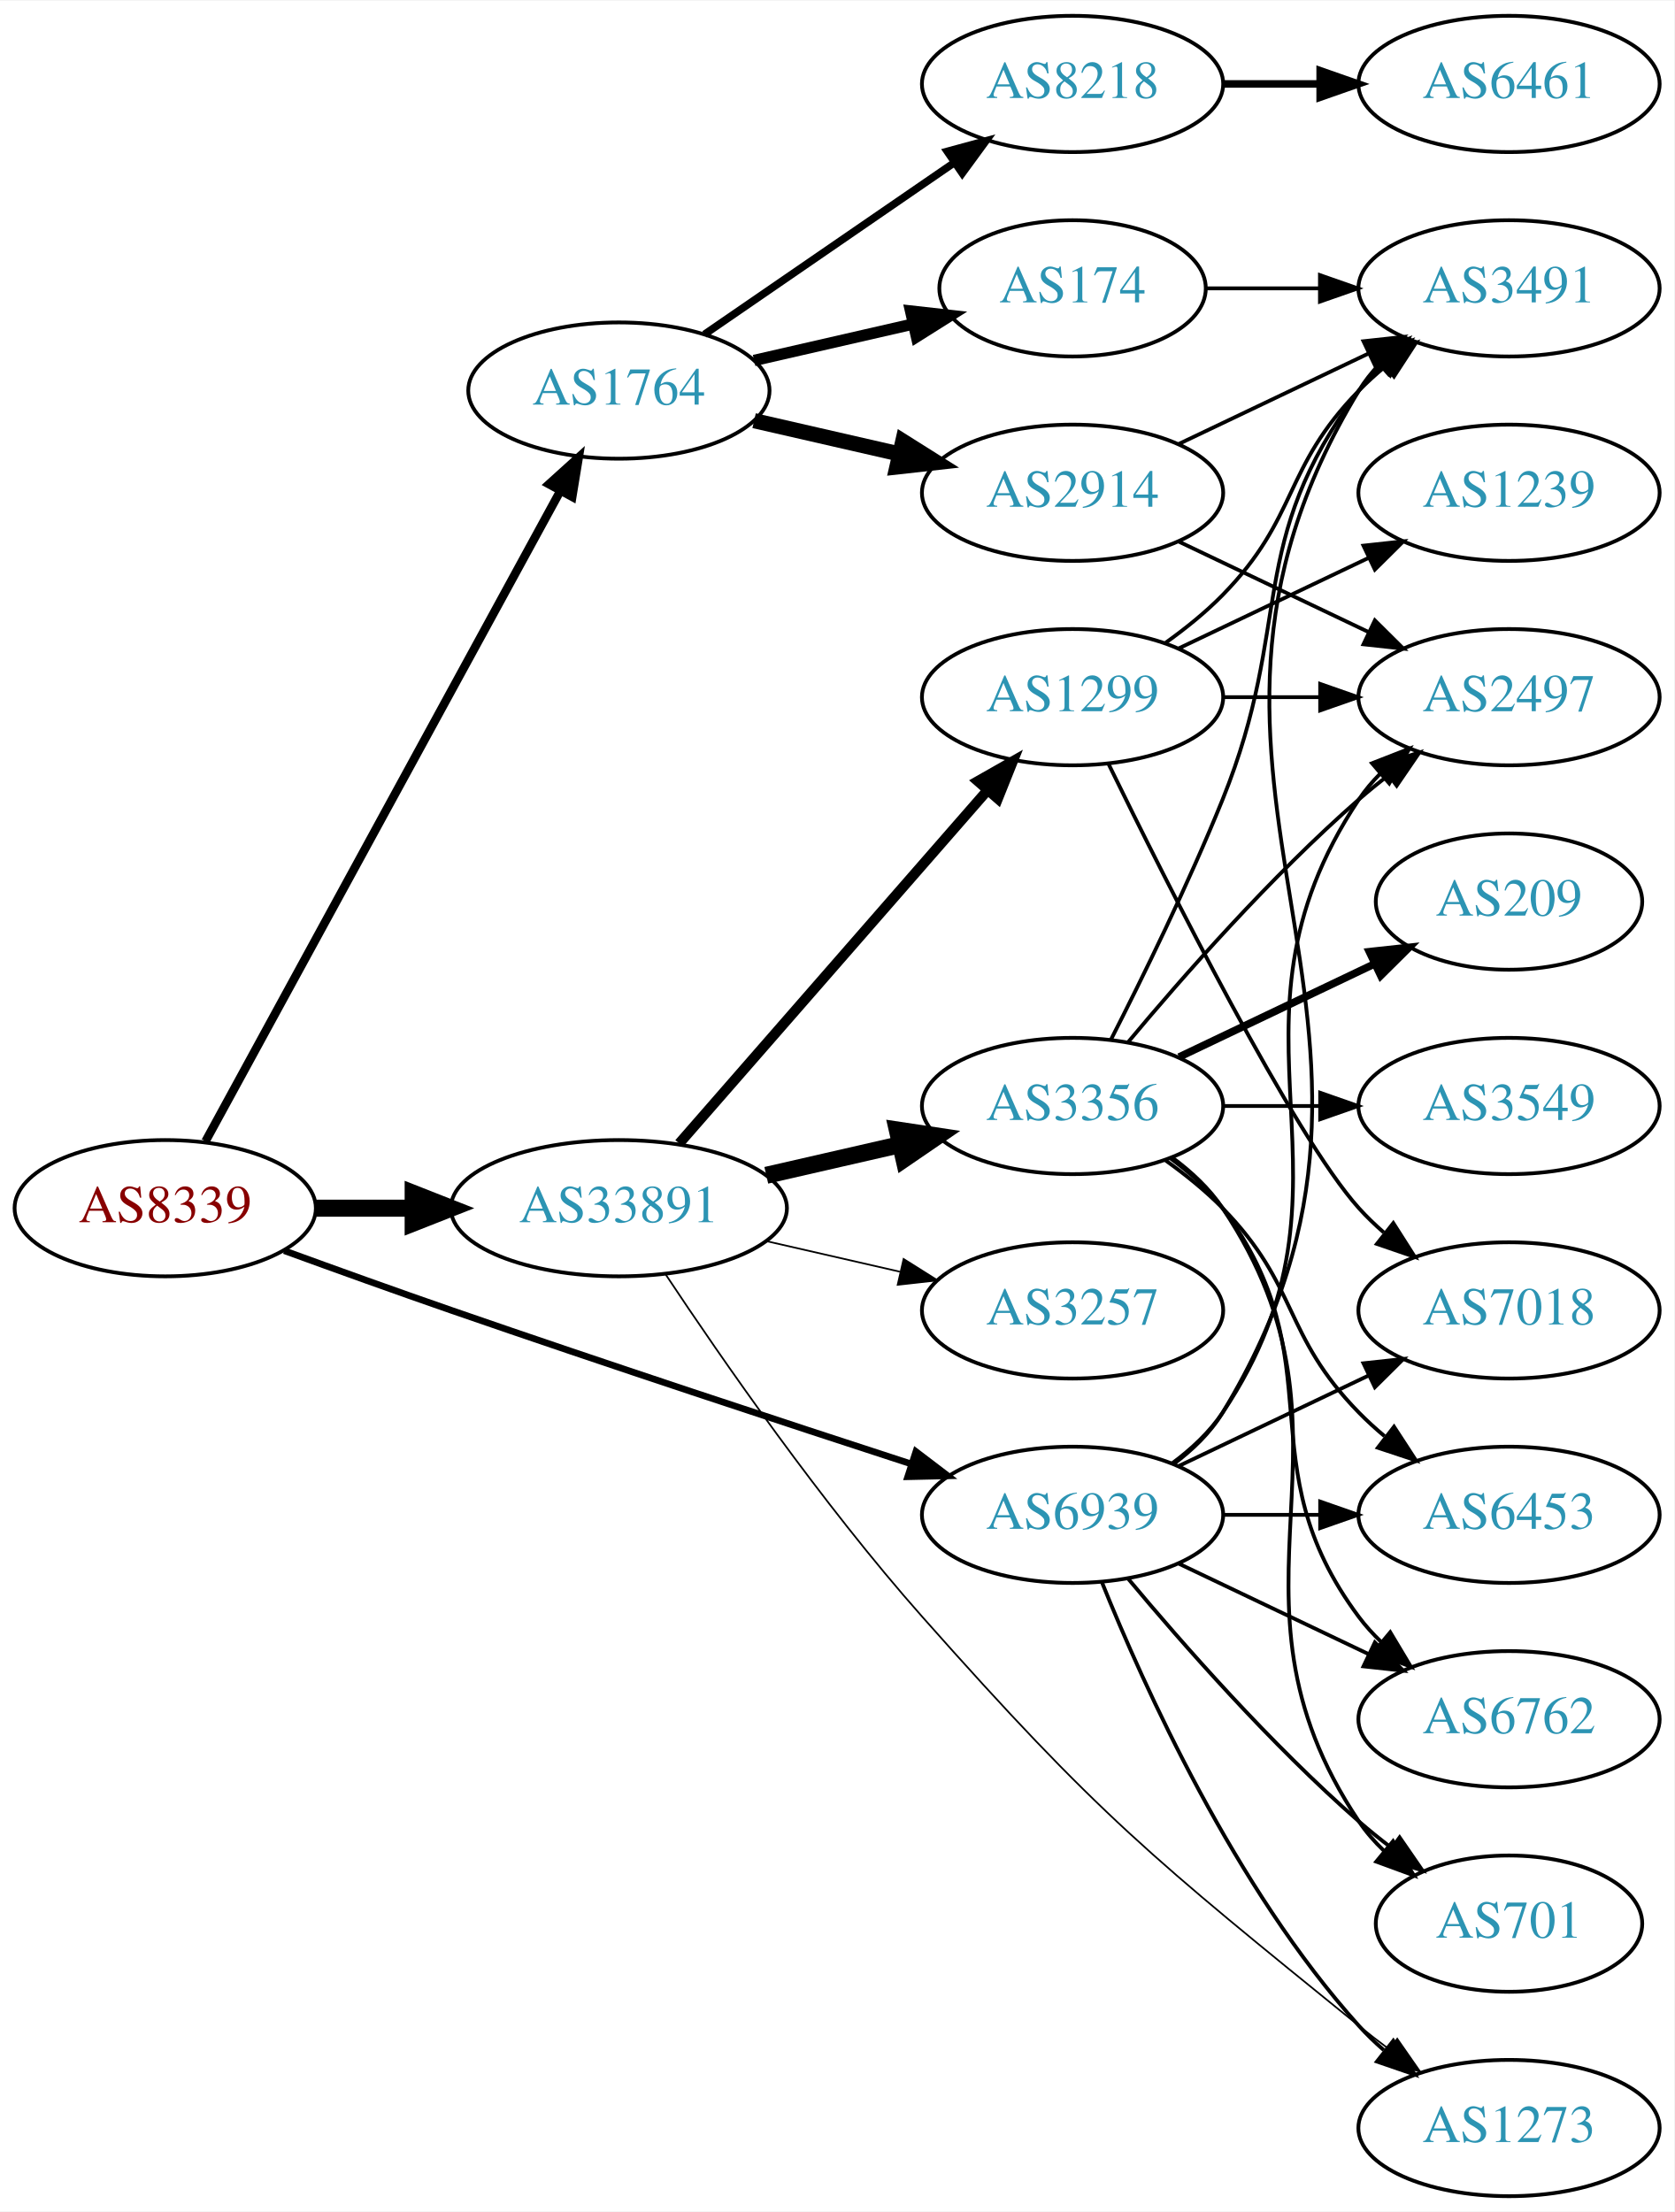
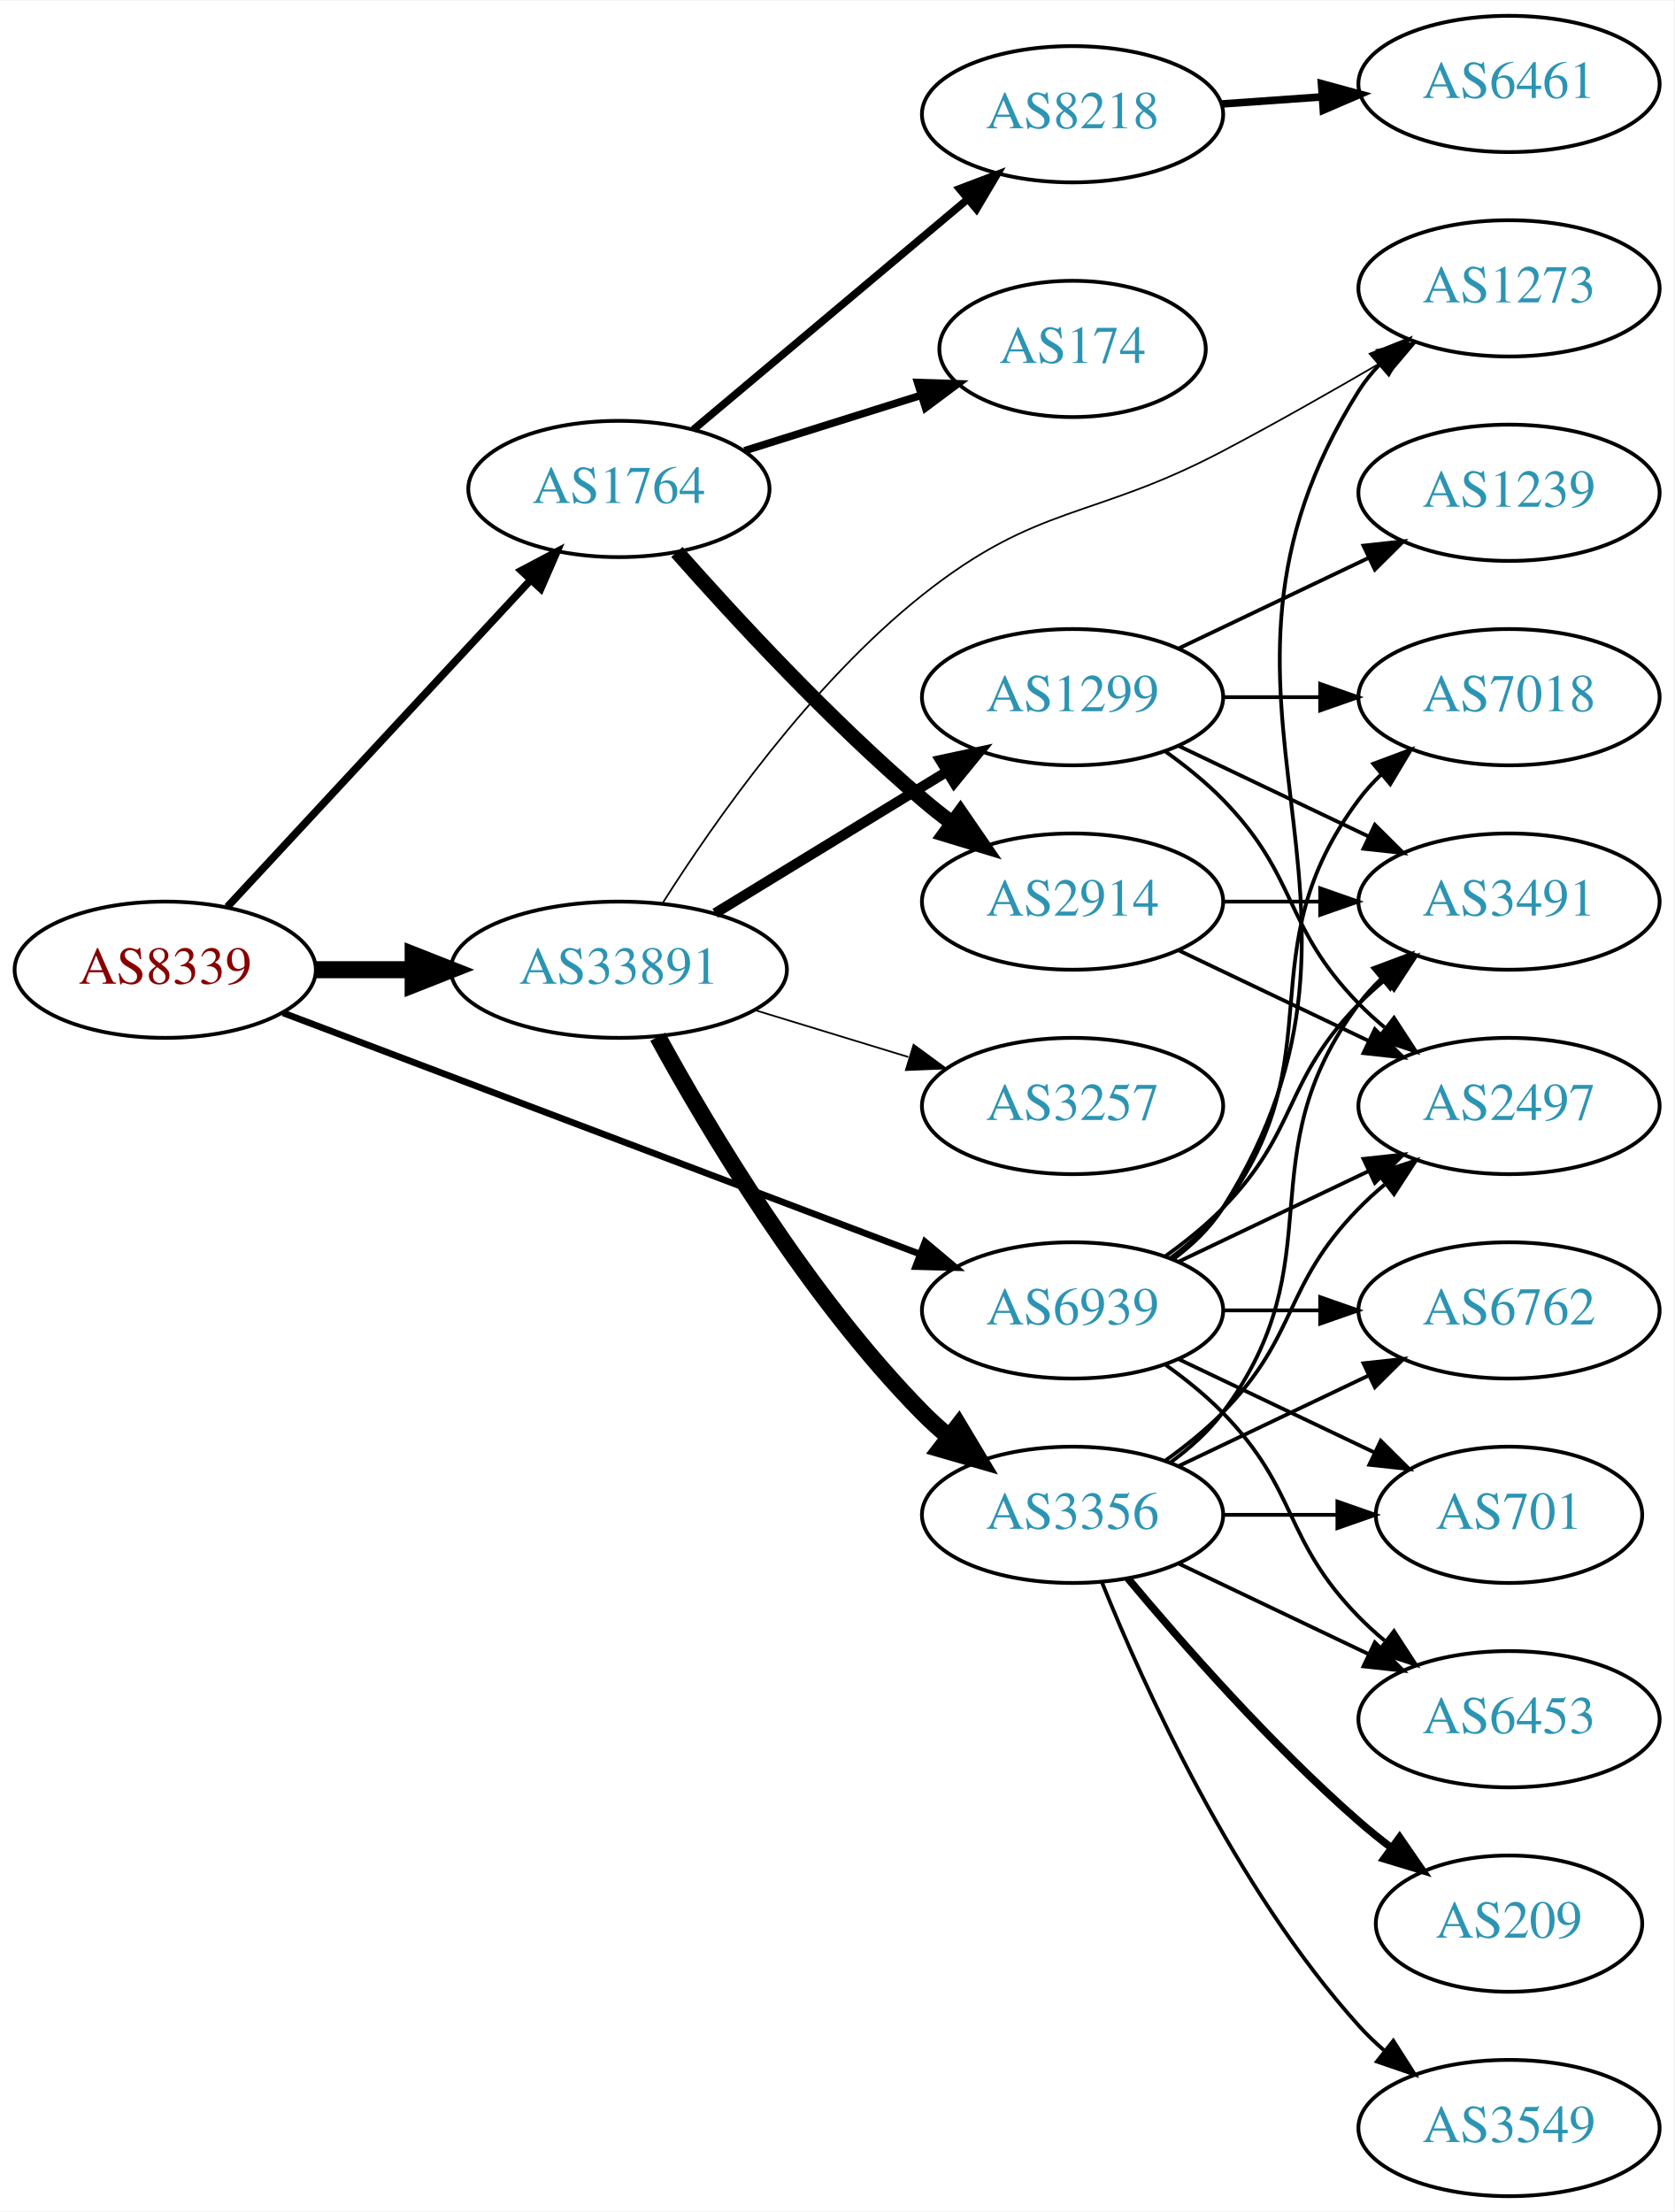
<svg xmlns="http://www.w3.org/2000/svg" xmlns:xlink="http://www.w3.org/1999/xlink" width="442pt" height="584pt" viewBox="0.00 0.00 442.27 584.00">
  <g id="graph0" class="graph" transform="scale(1 1) rotate(0) translate(4 580)">
    <polygon fill="white" stroke="none" points="-4,4 -4,-580 438.271,-580 438.271,4 -4,4" />
    <g id="node1" class="node">
      <g id="a_node1">
        <a xlink:href="/asn/8339" xlink:title="AS8339 ~ kabelplus GmbH [AT]">
-           <ellipse fill="#ffffff" stroke="black" cx="39.647" cy="-261" rx="39.794" ry="18" />
-           <text text-anchor="middle" x="39.647" y="-257.3" font-family="Times,serif" font-size="14.00" fill="#880000">AS8339</text>
+           <ellipse fill="#ffffff" stroke="black" cx="39.647" cy="-324" rx="39.794" ry="18" />
+           <text text-anchor="middle" x="39.647" y="-320.3" font-family="Times,serif" font-size="14.00" fill="#880000">AS8339</text>
        </a>
      </g>
    </g>
    <g id="node2" class="node">
      <g id="a_node2">
        <a xlink:href="/asn/1764" xlink:title="AS1764 ~ NEXTLAYER-AS [AT]">
-           <ellipse fill="#ffffff" stroke="black" cx="159.489" cy="-477" rx="39.794" ry="18" />
-           <text text-anchor="middle" x="159.489" y="-473.3" font-family="Times,serif" font-size="14.00" fill="#2c94b3">AS1764</text>
+           <ellipse fill="#ffffff" stroke="black" cx="159.489" cy="-451" rx="39.794" ry="18" />
+           <text text-anchor="middle" x="159.489" y="-447.3" font-family="Times,serif" font-size="14.00" fill="#2c94b3">AS1764</text>
        </a>
      </g>
    </g>
    <g id="edge1" class="edge">
-       <path fill="none" stroke="black" stroke-width="2.25" d="M50.29,-278.676C70.972,-316.584 119.684,-405.873 144.063,-450.559" />
-       <polygon fill="black" stroke="black" stroke-width="2.25" points="141.016,-452.28 148.878,-459.383 147.161,-448.928 141.016,-452.28" />
+       <path fill="none" stroke="black" stroke-width="2" d="M56.052,-340.603C76.519,-362.661 112.814,-401.776 136.251,-427.033" />
+       <polygon fill="black" stroke="black" stroke-width="2" points="133.712,-429.443 143.079,-434.393 138.843,-424.682 133.712,-429.443" />
    </g>
    <g id="node3" class="node">
      <g id="a_node3">
        <a xlink:href="/asn/33891" xlink:title="AS33891 ~ CORE-BACKBONE GMBH GLOBAL NETWORK [DE]">
-           <ellipse fill="#ffffff" stroke="black" cx="159.489" cy="-261" rx="44.393" ry="18" />
-           <text text-anchor="middle" x="159.489" y="-257.3" font-family="Times,serif" font-size="14.00" fill="#2c94b3">AS33891</text>
+           <ellipse fill="#ffffff" stroke="black" cx="159.489" cy="-324" rx="44.393" ry="18" />
+           <text text-anchor="middle" x="159.489" y="-320.3" font-family="Times,serif" font-size="14.00" fill="#2c94b3">AS33891</text>
        </a>
      </g>
    </g>
    <g id="edge2" class="edge">
-       <path fill="none" stroke="black" stroke-width="4.5" d="M79.559,-261C87.662,-261 96.337,-261 104.863,-261" />
-       <polygon fill="black" stroke="black" stroke-width="4.5" points="105.141,-264.938 115.141,-261 105.141,-257.063 105.141,-264.938" />
+       <path fill="none" stroke="black" stroke-width="4.5" d="M79.559,-324C87.662,-324 96.337,-324 104.863,-324" />
+       <polygon fill="black" stroke="black" stroke-width="4.5" points="105.141,-327.938 115.141,-324 105.141,-320.063 105.141,-327.938" />
    </g>
    <g id="node4" class="node">
      <g id="a_node4">
        <a xlink:href="/asn/6939" xlink:title="AS6939 ~ Hurricane Electric LLC [US]">
-           <ellipse fill="#ffffff" stroke="black" cx="279.332" cy="-180" rx="39.794" ry="18" />
-           <text text-anchor="middle" x="279.332" y="-176.3" font-family="Times,serif" font-size="14.00" fill="#2c94b3">AS6939</text>
+           <ellipse fill="#ffffff" stroke="black" cx="279.332" cy="-234" rx="39.794" ry="18" />
+           <text text-anchor="middle" x="279.332" y="-230.3" font-family="Times,serif" font-size="14.00" fill="#2c94b3">AS6939</text>
        </a>
      </g>
    </g>
    <g id="edge3" class="edge">
-       <path fill="none" stroke="black" stroke-width="1.75" d="M71.087,-249.777C84.597,-244.851 100.708,-239.052 115.293,-234 156.402,-219.76 203.613,-204.211 236.616,-193.471" />
-       <polygon fill="black" stroke="black" stroke-width="1.75" points="237.95,-196.717 246.379,-190.299 235.787,-190.06 237.95,-196.717" />
+       <path fill="none" stroke="black" stroke-width="1.75" d="M70.749,-312.601C113.433,-296.439 191.599,-266.841 238.877,-248.939" />
+       <polygon fill="black" stroke="black" stroke-width="1.75" points="240.36,-252.12 248.473,-245.306 237.882,-245.574 240.36,-252.12" />
    </g>
    <g id="node5" class="node">
      <g id="a_node5">
        <a xlink:href="/asn/8218" xlink:title="AS8218 ~ legacy Neotelecoms [FR]">
-           <ellipse fill="#ffffff" stroke="black" cx="279.332" cy="-558" rx="39.794" ry="18" />
-           <text text-anchor="middle" x="279.332" y="-554.3" font-family="Times,serif" font-size="14.00" fill="#2c94b3">AS8218</text>
+           <ellipse fill="#ffffff" stroke="black" cx="279.332" cy="-550" rx="39.794" ry="18" />
+           <text text-anchor="middle" x="279.332" y="-546.3" font-family="Times,serif" font-size="14.00" fill="#2c94b3">AS8218</text>
        </a>
      </g>
    </g>
    <g id="edge4" class="edge">
-       <path fill="none" stroke="black" stroke-width="2" d="M182.103,-491.857C200.592,-504.565 227.405,-522.995 248.035,-537.175" />
-       <polygon fill="black" stroke="black" stroke-width="2" points="246.232,-540.183 256.455,-542.963 250.197,-534.414 246.232,-540.183" />
+       <path fill="none" stroke="black" stroke-width="2" d="M179.162,-466.687C198.698,-483.1 229.543,-509.013 251.646,-527.581" />
+       <polygon fill="black" stroke="black" stroke-width="2" points="249.448,-530.306 259.356,-534.059 253.951,-524.946 249.448,-530.306" />
    </g>
    <g id="node6" class="node">
      <g id="a_node6">
        <a xlink:href="/asn/2914" xlink:title="AS2914 ~ NTT America, Inc. [US]">
-           <ellipse fill="#ffffff" stroke="black" cx="279.332" cy="-450" rx="39.794" ry="18" />
-           <text text-anchor="middle" x="279.332" y="-446.3" font-family="Times,serif" font-size="14.00" fill="#2c94b3">AS2914</text>
+           <ellipse fill="#ffffff" stroke="black" cx="279.332" cy="-342" rx="39.794" ry="18" />
+           <text text-anchor="middle" x="279.332" y="-338.3" font-family="Times,serif" font-size="14.00" fill="#2c94b3">AS2914</text>
        </a>
      </g>
    </g>
    <g id="edge5" class="edge">
-       <path fill="none" stroke="black" stroke-width="4" d="M195.208,-469.045C207.208,-466.296 220.829,-463.175 233.522,-460.267" />
-       <polygon fill="black" stroke="black" stroke-width="4" points="234.488,-463.636 243.453,-457.991 232.924,-456.813 234.488,-463.636" />
+       <path fill="none" stroke="black" stroke-width="4" d="M174.815,-434.369C190.058,-417.119 215.293,-389.809 239.685,-369 242.176,-366.875 244.832,-364.755 247.54,-362.69" />
+       <polygon fill="black" stroke="black" stroke-width="4" points="249.708,-365.441 255.712,-356.712 245.575,-359.792 249.708,-365.441" />
    </g>
    <g id="node7" class="node">
      <g id="a_node7">
        <a xlink:href="/asn/174" xlink:title="AS174 ~ Cogent Communications [US]">
-           <ellipse fill="#ffffff" stroke="black" cx="279.332" cy="-504" rx="35.194" ry="18" />
-           <text text-anchor="middle" x="279.332" y="-500.3" font-family="Times,serif" font-size="14.00" fill="#2c94b3">AS174</text>
+           <ellipse fill="#ffffff" stroke="black" cx="279.332" cy="-488" rx="35.194" ry="18" />
+           <text text-anchor="middle" x="279.332" y="-484.3" font-family="Times,serif" font-size="14.00" fill="#2c94b3">AS174</text>
        </a>
      </g>
    </g>
    <g id="edge6" class="edge">
-       <path fill="none" stroke="black" stroke-width="3" d="M195.208,-484.955C208.301,-487.955 223.323,-491.396 236.964,-494.522" />
-       <polygon fill="black" stroke="black" stroke-width="3" points="236.542,-498.016 247.071,-496.838 238.105,-491.193 236.542,-498.016" />
+       <path fill="none" stroke="black" stroke-width="2" d="M192.69,-461.11C207.113,-465.639 224.245,-471.018 239.383,-475.771" />
+       <polygon fill="black" stroke="black" stroke-width="2" points="238.404,-479.132 248.994,-478.789 240.501,-472.454 238.404,-479.132" />
    </g>
    <g id="node11" class="node">
      <g id="a_node11">
        <a xlink:href="/asn/3356" xlink:title="AS3356 ~ Level 3 Parent, LLC [US]">
-           <ellipse fill="#ffffff" stroke="black" cx="279.332" cy="-288" rx="39.794" ry="18" />
-           <text text-anchor="middle" x="279.332" y="-284.3" font-family="Times,serif" font-size="14.00" fill="#2c94b3">AS3356</text>
-         </a>
-       </g>
-     </g>
-     <g id="edge11" class="edge">
-       <path fill="none" stroke="black" stroke-width="4.5" d="M198.424,-269.692C209.664,-272.267 222.077,-275.111 233.7,-277.774" />
-       <polygon fill="black" stroke="black" stroke-width="4.5" points="233.035,-281.661 243.662,-280.057 234.794,-273.985 233.035,-281.661" />
+           <ellipse fill="#ffffff" stroke="black" cx="279.332" cy="-180" rx="39.794" ry="18" />
+           <text text-anchor="middle" x="279.332" y="-176.3" font-family="Times,serif" font-size="14.00" fill="#2c94b3">AS3356</text>
+         </a>
+       </g>
+     </g>
+     <g id="edge10" class="edge">
+       <path fill="none" stroke="black" stroke-width="4.5" d="M169.754,-306.286C183.019,-282.018 209.213,-237.925 239.685,-207 241.785,-204.868 244.074,-202.795 246.455,-200.806" />
+       <polygon fill="black" stroke="black" stroke-width="4.5" points="249.239,-203.632 254.761,-194.412 244.435,-197.392 249.239,-203.632" />
    </g>
    <g id="node12" class="node">
      <g id="a_node12">
+         <a xlink:href="/asn/3257" xlink:title="AS3257 ~ GTT [DE]">
+           <ellipse fill="#ffffff" stroke="black" cx="279.332" cy="-288" rx="39.794" ry="18" />
+           <text text-anchor="middle" x="279.332" y="-284.3" font-family="Times,serif" font-size="14.00" fill="#2c94b3">AS3257</text>
+         </a>
+       </g>
+     </g>
+     <g id="edge11" class="edge">
+       <path fill="none" stroke="black" stroke-width="0.45" d="M195.208,-313.394C207.976,-309.493 222.579,-305.032 235.947,-300.948" />
+       <polygon fill="black" stroke="black" stroke-width="0.45" points="237.336,-304.184 245.877,-297.915 235.291,-297.489 237.336,-304.184" />
+     </g>
+     <g id="node13" class="node">
+       <g id="a_node13">
        <a xlink:href="/asn/1299" xlink:title="AS1299 ~ Telia Carrier [EU]">
          <ellipse fill="#ffffff" stroke="black" cx="279.332" cy="-396" rx="39.794" ry="18" />
          <text text-anchor="middle" x="279.332" y="-392.3" font-family="Times,serif" font-size="14.00" fill="#2c94b3">AS1299</text>
        </a>
      </g>
    </g>
    <g id="edge12" class="edge">
-       <path fill="none" stroke="black" stroke-width="2.7" d="M175.414,-278.098C195.956,-301.631 233.075,-344.155 256.672,-371.187" />
-       <polygon fill="black" stroke="black" stroke-width="2.7" points="254.315,-373.809 263.528,-379.041 259.589,-369.206 254.315,-373.809" />
-     </g>
-     <g id="node13" class="node">
-       <g id="a_node13">
-         <a xlink:href="/asn/3257" xlink:title="AS3257 ~ GTT [DE]">
-           <ellipse fill="#ffffff" stroke="black" cx="279.332" cy="-234" rx="39.794" ry="18" />
-           <text text-anchor="middle" x="279.332" y="-230.3" font-family="Times,serif" font-size="14.00" fill="#2c94b3">AS3257</text>
-         </a>
-       </g>
-     </g>
-     <g id="edge13" class="edge">
-       <path fill="none" stroke="black" stroke-width="0.45" d="M198.424,-252.308C209.664,-249.733 222.077,-246.889 233.7,-244.226" />
-       <polygon fill="black" stroke="black" stroke-width="0.45" points="234.696,-247.588 243.662,-241.943 233.133,-240.765 234.696,-247.588" />
+       <path fill="none" stroke="black" stroke-width="2.7" d="M184.906,-338.918C202.598,-349.728 226.699,-364.454 245.991,-376.24" />
+       <polygon fill="black" stroke="black" stroke-width="2.7" points="244.392,-379.365 254.75,-381.592 248.041,-373.392 244.392,-379.365" />
    </g>
    <g id="node14" class="node">
      <g id="a_node14">
        <a xlink:href="/asn/1273" xlink:title="AS1273 ~ Vodafone Group PLC [EU]">
-           <ellipse fill="#ffffff" stroke="black" cx="394.625" cy="-18" rx="39.794" ry="18" />
-           <text text-anchor="middle" x="394.625" y="-14.3" font-family="Times,serif" font-size="14.00" fill="#2c94b3">AS1273</text>
-         </a>
-       </g>
-     </g>
-     <g id="edge14" class="edge">
-       <path fill="none" stroke="black" stroke-width="0.45" d="M171.904,-243.412C186.523,-221.39 213.154,-182.923 239.685,-153 286.265,-100.465 300.44,-89.219 354.978,-45 357.521,-42.938 360.213,-40.861 362.945,-38.825" />
-       <polygon fill="black" stroke="black" stroke-width="0.45" points="365.1,-41.586 371.153,-32.891 360.999,-35.913 365.1,-41.586" />
+           <ellipse fill="#ffffff" stroke="black" cx="394.625" cy="-504" rx="39.794" ry="18" />
+           <text text-anchor="middle" x="394.625" y="-500.3" font-family="Times,serif" font-size="14.00" fill="#2c94b3">AS1273</text>
+         </a>
+       </g>
+     </g>
+     <g id="edge13" class="edge">
+       <path fill="none" stroke="black" stroke-width="0.45" d="M171.138,-341.75C184.782,-363.278 210.219,-399.584 239.685,-423 270.28,-447.313 284.401,-442.789 318.978,-461 333.063,-468.418 348.339,-477.101 361.382,-484.714" />
+       <polygon fill="black" stroke="black" stroke-width="0.45" points="359.617,-487.737 370.012,-489.786 363.164,-481.702 359.617,-487.737" />
    </g>
    <g id="node9" class="node">
      <g id="a_node9">
-         <a xlink:href="/asn/3491" xlink:title="AS3491 ~ PCCW Global, Inc. [US]">
-           <ellipse fill="#ffffff" stroke="black" cx="394.625" cy="-504" rx="39.794" ry="18" />
-           <text text-anchor="middle" x="394.625" y="-500.3" font-family="Times,serif" font-size="14.00" fill="#2c94b3">AS3491</text>
-         </a>
-       </g>
-     </g>
-     <g id="edge29" class="edge">
-       <path fill="none" stroke="black" d="M305.985,-193.393C311.024,-197.148 315.744,-201.686 318.978,-207 381.922,-310.412 292.034,-373.588 354.978,-477 356.494,-479.491 358.337,-481.811 360.385,-483.96" />
-       <polygon fill="black" stroke="black" points="358.143,-486.649 367.971,-490.607 362.756,-481.384 358.143,-486.649" />
+         <a xlink:href="/asn/2497" xlink:title="AS2497 ~ Internet Initiative Japan Inc. [JP]">
+           <ellipse fill="#ffffff" stroke="black" cx="394.625" cy="-288" rx="39.794" ry="18" />
+           <text text-anchor="middle" x="394.625" y="-284.3" font-family="Times,serif" font-size="14.00" fill="#2c94b3">AS2497</text>
+         </a>
+       </g>
+     </g>
+     <g id="edge28" class="edge">
+       <path fill="none" stroke="black" d="M307.468,-246.934C322.462,-254.081 341.283,-263.052 357.506,-270.785" />
+       <polygon fill="black" stroke="black" points="356.177,-274.028 366.71,-275.171 359.188,-267.709 356.177,-274.028" />
    </g>
    <g id="node10" class="node">
      <g id="a_node10">
-         <a xlink:href="/asn/2497" xlink:title="AS2497 ~ Internet Initiative Japan Inc. [JP]">
-           <ellipse fill="#ffffff" stroke="black" cx="394.625" cy="-396" rx="39.794" ry="18" />
-           <text text-anchor="middle" x="394.625" y="-392.3" font-family="Times,serif" font-size="14.00" fill="#2c94b3">AS2497</text>
-         </a>
-       </g>
-     </g>
-     <g id="edge31" class="edge">
-       <path fill="none" stroke="black" d="M305.651,-193.607C310.707,-197.351 315.518,-201.831 318.978,-207 360.003,-268.294 313.954,-307.706 354.978,-369 356.6,-371.423 358.519,-373.695 360.621,-375.81" />
-       <polygon fill="black" stroke="black" points="358.434,-378.546 368.306,-382.393 362.988,-373.229 358.434,-378.546" />
-     </g>
-     <g id="edge26" class="edge">
-       <path fill="none" stroke="black" d="M287.079,-162.213C298.13,-134.757 322.184,-81.422 354.978,-45 356.98,-42.776 359.199,-40.637 361.532,-38.603" />
-       <polygon fill="black" stroke="black" points="364.062,-41.065 369.751,-32.127 359.73,-35.567 364.062,-41.065" />
+         <a xlink:href="/asn/3491" xlink:title="AS3491 ~ PCCW Global, Inc. [US]">
+           <ellipse fill="#ffffff" stroke="black" cx="394.625" cy="-342" rx="39.794" ry="18" />
+           <text text-anchor="middle" x="394.625" y="-338.3" font-family="Times,serif" font-size="14.00" fill="#2c94b3">AS3491</text>
+         </a>
+       </g>
+     </g>
+     <g id="edge29" class="edge">
+       <path fill="none" stroke="black" d="M303.926,-248.389C309.182,-252.148 314.513,-256.437 318.978,-261 339.151,-281.617 334.806,-294.383 354.978,-315 357.071,-317.139 359.354,-319.218 361.731,-321.21" />
+       <polygon fill="black" stroke="black" points="359.974,-324.275 370.031,-327.611 364.249,-318.732 359.974,-324.275" />
+     </g>
+     <g id="edge27" class="edge">
+       <path fill="none" stroke="black" d="M305.858,-247.472C310.903,-251.223 315.658,-255.74 318.978,-261 370.928,-343.3 303.028,-394.7 354.978,-477 356.534,-479.466 358.406,-481.768 360.475,-483.905" />
+       <polygon fill="black" stroke="black" points="358.254,-486.611 368.099,-490.528 362.845,-481.327 358.254,-486.611" />
    </g>
    <g id="node15" class="node">
      <g id="a_node15">
        <a xlink:href="/asn/6453" xlink:title="AS6453 ~ TATA COMMUNICATIONS (AMERICA) INC [US]">
-           <ellipse fill="#ffffff" stroke="black" cx="394.625" cy="-180" rx="39.794" ry="18" />
-           <text text-anchor="middle" x="394.625" y="-176.3" font-family="Times,serif" font-size="14.00" fill="#2c94b3">AS6453</text>
-         </a>
-       </g>
-     </g>
-     <g id="edge30" class="edge">
-       <path fill="none" stroke="black" d="M319.004,-180C327.207,-180 335.971,-180 344.503,-180" />
-       <polygon fill="black" stroke="black" points="344.742,-183.5 354.742,-180 344.742,-176.5 344.742,-183.5" />
+           <ellipse fill="#ffffff" stroke="black" cx="394.625" cy="-126" rx="39.794" ry="18" />
+           <text text-anchor="middle" x="394.625" y="-122.3" font-family="Times,serif" font-size="14.00" fill="#2c94b3">AS6453</text>
+         </a>
+       </g>
+     </g>
+     <g id="edge25" class="edge">
+       <path fill="none" stroke="black" d="M303.926,-219.611C309.182,-215.852 314.513,-211.563 318.978,-207 339.151,-186.383 334.806,-173.617 354.978,-153 357.071,-150.861 359.354,-148.782 361.731,-146.79" />
+       <polygon fill="black" stroke="black" points="364.249,-149.268 370.031,-140.389 359.974,-143.725 364.249,-149.268" />
    </g>
    <g id="node16" class="node">
      <g id="a_node16">
-         <a xlink:href="/asn/701" xlink:title="AS701 ~ UUNET [US]">
-           <ellipse fill="#ffffff" stroke="black" cx="394.625" cy="-72" rx="35.194" ry="18" />
-           <text text-anchor="middle" x="394.625" y="-68.3" font-family="Times,serif" font-size="14.00" fill="#2c94b3">AS701</text>
-         </a>
-       </g>
-     </g>
-     <g id="edge32" class="edge">
-       <path fill="none" stroke="black" d="M293.962,-163.183C308.244,-146.071 331.791,-119.255 354.978,-99 357.648,-96.668 360.521,-94.352 363.451,-92.114" />
-       <polygon fill="black" stroke="black" points="365.729,-94.784 371.742,-86.061 361.602,-89.13 365.729,-94.784" />
+         <a xlink:href="/asn/6762" xlink:title="AS6762 ~ TELECOM ITALIA SPARKLE S.p.A. [IT]">
+           <ellipse fill="#ffffff" stroke="black" cx="394.625" cy="-234" rx="39.794" ry="18" />
+           <text text-anchor="middle" x="394.625" y="-230.3" font-family="Times,serif" font-size="14.00" fill="#2c94b3">AS6762</text>
+         </a>
+       </g>
+     </g>
+     <g id="edge26" class="edge">
+       <path fill="none" stroke="black" d="M319.004,-234C327.207,-234 335.971,-234 344.503,-234" />
+       <polygon fill="black" stroke="black" points="344.742,-237.5 354.742,-234 344.742,-230.5 344.742,-237.5" />
    </g>
    <g id="node19" class="node">
      <g id="a_node19">
-         <a xlink:href="/asn/6762" xlink:title="AS6762 ~ TELECOM ITALIA SPARKLE S.p.A. [IT]">
-           <ellipse fill="#ffffff" stroke="black" cx="394.625" cy="-126" rx="39.794" ry="18" />
-           <text text-anchor="middle" x="394.625" y="-122.3" font-family="Times,serif" font-size="14.00" fill="#2c94b3">AS6762</text>
-         </a>
-       </g>
-     </g>
-     <g id="edge28" class="edge">
-       <path fill="none" stroke="black" d="M307.468,-167.066C322.462,-159.919 341.283,-150.948 357.506,-143.215" />
-       <polygon fill="black" stroke="black" points="359.188,-146.291 366.71,-138.829 356.177,-139.972 359.188,-146.291" />
+         <a xlink:href="/asn/701" xlink:title="AS701 ~ UUNET [US]">
+           <ellipse fill="#ffffff" stroke="black" cx="394.625" cy="-180" rx="35.194" ry="18" />
+           <text text-anchor="middle" x="394.625" y="-176.3" font-family="Times,serif" font-size="14.00" fill="#2c94b3">AS701</text>
+         </a>
+       </g>
+     </g>
+     <g id="edge31" class="edge">
+       <path fill="none" stroke="black" d="M307.468,-221.066C322.9,-213.71 342.385,-204.423 358.92,-196.541" />
+       <polygon fill="black" stroke="black" points="360.741,-199.551 368.262,-192.089 357.729,-193.232 360.741,-199.551" />
    </g>
    <g id="node20" class="node">
      <g id="a_node20">
        <a xlink:href="/asn/7018" xlink:title="AS7018 ~ AT&amp;T Services, Inc. [US]">
-           <ellipse fill="#ffffff" stroke="black" cx="394.625" cy="-234" rx="39.794" ry="18" />
-           <text text-anchor="middle" x="394.625" y="-230.3" font-family="Times,serif" font-size="14.00" fill="#2c94b3">AS7018</text>
-         </a>
-       </g>
-     </g>
-     <g id="edge27" class="edge">
-       <path fill="none" stroke="black" d="M307.468,-192.934C322.462,-200.081 341.283,-209.052 357.506,-216.785" />
-       <polygon fill="black" stroke="black" points="356.177,-220.028 366.71,-221.171 359.188,-213.709 356.177,-220.028" />
+           <ellipse fill="#ffffff" stroke="black" cx="394.625" cy="-396" rx="39.794" ry="18" />
+           <text text-anchor="middle" x="394.625" y="-392.3" font-family="Times,serif" font-size="14.00" fill="#2c94b3">AS7018</text>
+         </a>
+       </g>
+     </g>
+     <g id="edge30" class="edge">
+       <path fill="none" stroke="black" d="M305.262,-247.882C310.338,-251.611 315.256,-256.016 318.978,-261 349.249,-301.542 324.707,-328.458 354.978,-369 356.723,-371.336 358.73,-373.545 360.893,-375.617" />
+       <polygon fill="black" stroke="black" points="358.771,-378.405 368.694,-382.118 363.253,-373.027 358.771,-378.405" />
    </g>
    <g id="node8" class="node">
      <g id="a_node8">
        <a xlink:href="/asn/6461" xlink:title="AS6461 ~ Zayo Bandwidth [US]">
          <ellipse fill="#ffffff" stroke="black" cx="394.625" cy="-558" rx="39.794" ry="18" />
          <text text-anchor="middle" x="394.625" y="-554.3" font-family="Times,serif" font-size="14.00" fill="#2c94b3">AS6461</text>
        </a>
      </g>
    </g>
    <g id="edge7" class="edge">
-       <path fill="none" stroke="black" stroke-width="2" d="M319.004,-558C327.207,-558 335.971,-558 344.503,-558" />
-       <polygon fill="black" stroke="black" stroke-width="2" points="344.742,-561.5 354.742,-558 344.742,-554.5 344.742,-561.5" />
-     </g>
-     <g id="edge10" class="edge">
-       <path fill="none" stroke="black" d="M307.468,-462.934C322.462,-470.081 341.283,-479.052 357.506,-486.785" />
-       <polygon fill="black" stroke="black" points="356.177,-490.028 366.71,-491.171 359.188,-483.709 356.177,-490.028" />
+       <path fill="none" stroke="black" stroke-width="2" d="M318.687,-552.708C327.177,-553.308 336.281,-553.951 345.115,-554.575" />
+       <polygon fill="black" stroke="black" stroke-width="2" points="345.087,-558.081 355.308,-555.294 345.58,-551.099 345.087,-558.081" />
+     </g>
+     <g id="edge8" class="edge">
+       <path fill="none" stroke="black" d="M307.468,-329.066C322.462,-321.919 341.283,-312.948 357.506,-305.215" />
+       <polygon fill="black" stroke="black" points="359.188,-308.291 366.71,-300.829 356.177,-301.972 359.188,-308.291" />
    </g>
    <g id="edge9" class="edge">
-       <path fill="none" stroke="black" d="M307.468,-437.066C322.462,-429.919 341.283,-420.948 357.506,-413.215" />
-       <polygon fill="black" stroke="black" points="359.188,-416.291 366.71,-408.829 356.177,-409.972 359.188,-416.291" />
-     </g>
-     <g id="edge8" class="edge">
-       <path fill="none" stroke="black" d="M314.631,-504C324.008,-504 334.358,-504 344.393,-504" />
-       <polygon fill="black" stroke="black" points="344.681,-507.5 354.681,-504 344.681,-500.5 344.681,-507.5" />
-     </g>
-     <g id="edge21" class="edge">
-       <path fill="none" stroke="black" d="M289.412,-305.417C297.681,-321.634 309.942,-346.603 318.978,-369 337.908,-415.922 324.707,-436.458 354.978,-477 356.723,-479.336 358.73,-481.545 360.893,-483.617" />
-       <polygon fill="black" stroke="black" points="358.771,-486.405 368.694,-490.118 363.253,-481.027 358.771,-486.405" />
+       <path fill="none" stroke="black" d="M319.004,-342C327.207,-342 335.971,-342 344.503,-342" />
+       <polygon fill="black" stroke="black" points="344.742,-345.5 354.742,-342 344.742,-338.5 344.742,-345.5" />
+     </g>
+     <g id="edge19" class="edge">
+       <path fill="none" stroke="black" d="M303.926,-194.389C309.182,-198.148 314.513,-202.437 318.978,-207 339.151,-227.617 334.806,-240.383 354.978,-261 357.071,-263.139 359.354,-265.218 361.731,-267.21" />
+       <polygon fill="black" stroke="black" points="359.974,-270.275 370.031,-273.611 364.249,-264.732 359.974,-270.275" />
+     </g>
+     <g id="edge20" class="edge">
+       <path fill="none" stroke="black" d="M305.262,-193.882C310.338,-197.611 315.256,-202.016 318.978,-207 349.249,-247.542 324.707,-274.458 354.978,-315 356.723,-317.336 358.73,-319.545 360.893,-321.617" />
+       <polygon fill="black" stroke="black" points="358.771,-324.405 368.694,-328.118 363.253,-319.027 358.771,-324.405" />
+     </g>
+     <g id="edge14" class="edge">
+       <path fill="none" stroke="black" d="M307.468,-167.066C322.462,-159.919 341.283,-150.948 357.506,-143.215" />
+       <polygon fill="black" stroke="black" points="359.188,-146.291 366.71,-138.829 356.177,-139.972 359.188,-146.291" />
    </g>
    <g id="edge15" class="edge">
-       <path fill="none" stroke="black" d="M293.962,-304.817C308.244,-321.929 331.791,-348.745 354.978,-369 357.444,-371.154 360.082,-373.294 362.78,-375.372" />
-       <polygon fill="black" stroke="black" points="360.805,-378.264 370.934,-381.37 364.953,-372.625 360.805,-378.264" />
-     </g>
-     <g id="edge16" class="edge">
-       <path fill="none" stroke="black" d="M303.926,-273.611C309.182,-269.852 314.513,-265.563 318.978,-261 339.151,-240.383 334.806,-227.617 354.978,-207 357.071,-204.861 359.354,-202.782 361.731,-200.79" />
-       <polygon fill="black" stroke="black" points="364.249,-203.268 370.031,-194.389 359.974,-197.725 364.249,-203.268" />
-     </g>
-     <g id="edge17" class="edge">
-       <path fill="none" stroke="black" d="M305.651,-274.393C310.707,-270.649 315.518,-266.169 318.978,-261 360.003,-199.706 313.954,-160.294 354.978,-99 356.845,-96.211 359.105,-93.623 361.584,-91.243" />
-       <polygon fill="black" stroke="black" points="364.002,-93.786 369.507,-84.734 359.558,-88.378 364.002,-93.786" />
+       <path fill="none" stroke="black" d="M307.468,-192.934C322.462,-200.081 341.283,-209.052 357.506,-216.785" />
+       <polygon fill="black" stroke="black" points="356.177,-220.028 366.71,-221.171 359.188,-213.709 356.177,-220.028" />
    </g>
    <g id="node17" class="node">
      <g id="a_node17">
        <a xlink:href="/asn/3549" xlink:title="AS3549 ~ Level 3 Parent, LLC [US]">
-           <ellipse fill="#ffffff" stroke="black" cx="394.625" cy="-288" rx="39.794" ry="18" />
-           <text text-anchor="middle" x="394.625" y="-284.3" font-family="Times,serif" font-size="14.00" fill="#2c94b3">AS3549</text>
-         </a>
-       </g>
-     </g>
-     <g id="edge18" class="edge">
-       <path fill="none" stroke="black" d="M319.004,-288C327.207,-288 335.971,-288 344.503,-288" />
-       <polygon fill="black" stroke="black" points="344.742,-291.5 354.742,-288 344.742,-284.5 344.742,-291.5" />
+           <ellipse fill="#ffffff" stroke="black" cx="394.625" cy="-18" rx="39.794" ry="18" />
+           <text text-anchor="middle" x="394.625" y="-14.3" font-family="Times,serif" font-size="14.00" fill="#2c94b3">AS3549</text>
+         </a>
+       </g>
+     </g>
+     <g id="edge16" class="edge">
+       <path fill="none" stroke="black" d="M287.079,-162.213C298.13,-134.757 322.184,-81.422 354.978,-45 356.98,-42.776 359.199,-40.637 361.532,-38.603" />
+       <polygon fill="black" stroke="black" points="364.062,-41.065 369.751,-32.127 359.73,-35.567 364.062,-41.065" />
    </g>
    <g id="node18" class="node">
      <g id="a_node18">
        <a xlink:href="/asn/209" xlink:title="AS209 ~ CenturyLink Communications, LLC [US]">
-           <ellipse fill="#ffffff" stroke="black" cx="394.625" cy="-342" rx="35.194" ry="18" />
-           <text text-anchor="middle" x="394.625" y="-338.3" font-family="Times,serif" font-size="14.00" fill="#2c94b3">AS209</text>
-         </a>
-       </g>
-     </g>
-     <g id="edge19" class="edge">
-       <path fill="none" stroke="black" stroke-width="2" d="M307.468,-300.934C322.9,-308.29 342.385,-317.577 358.92,-325.459" />
-       <polygon fill="black" stroke="black" stroke-width="2" points="357.729,-328.768 368.262,-329.911 360.741,-322.449 357.729,-328.768" />
-     </g>
-     <g id="edge20" class="edge">
-       <path fill="none" stroke="black" d="M305.262,-274.118C310.338,-270.389 315.256,-265.984 318.978,-261 349.249,-220.458 324.707,-193.542 354.978,-153 356.723,-150.664 358.73,-148.455 360.893,-146.383" />
-       <polygon fill="black" stroke="black" points="363.253,-148.973 368.694,-139.882 358.771,-143.595 363.253,-148.973" />
+           <ellipse fill="#ffffff" stroke="black" cx="394.625" cy="-72" rx="35.194" ry="18" />
+           <text text-anchor="middle" x="394.625" y="-68.3" font-family="Times,serif" font-size="14.00" fill="#2c94b3">AS209</text>
+         </a>
+       </g>
+     </g>
+     <g id="edge17" class="edge">
+       <path fill="none" stroke="black" stroke-width="2" d="M293.962,-163.183C308.244,-146.071 331.791,-119.255 354.978,-99 357.648,-96.668 360.521,-94.352 363.451,-92.114" />
+       <polygon fill="black" stroke="black" stroke-width="2" points="365.729,-94.784 371.742,-86.061 361.602,-89.13 365.729,-94.784" />
+     </g>
+     <g id="edge18" class="edge">
+       <path fill="none" stroke="black" d="M319.004,-180C328.709,-180 339.2,-180 349.163,-180" />
+       <polygon fill="black" stroke="black" points="349.299,-183.5 359.299,-180 349.299,-176.5 349.299,-183.5" />
+     </g>
+     <g id="edge23" class="edge">
+       <path fill="none" stroke="black" d="M303.926,-381.611C309.182,-377.852 314.513,-373.563 318.978,-369 339.151,-348.383 334.806,-335.617 354.978,-315 357.071,-312.861 359.354,-310.782 361.731,-308.79" />
+       <polygon fill="black" stroke="black" points="364.249,-311.268 370.031,-302.389 359.974,-305.725 364.249,-311.268" />
    </g>
    <g id="edge24" class="edge">
-       <path fill="none" stroke="black" d="M303.926,-410.389C309.182,-414.148 314.513,-418.437 318.978,-423 339.151,-443.617 334.806,-456.383 354.978,-477 357.071,-479.139 359.354,-481.218 361.731,-483.21" />
-       <polygon fill="black" stroke="black" points="359.974,-486.275 370.031,-489.611 364.249,-480.732 359.974,-486.275" />
-     </g>
-     <g id="edge25" class="edge">
+       <path fill="none" stroke="black" d="M307.468,-383.066C322.462,-375.919 341.283,-366.948 357.506,-359.215" />
+       <polygon fill="black" stroke="black" points="359.188,-362.291 366.71,-354.829 356.177,-355.972 359.188,-362.291" />
+     </g>
+     <g id="edge21" class="edge">
      <path fill="none" stroke="black" d="M319.004,-396C327.207,-396 335.971,-396 344.503,-396" />
      <polygon fill="black" stroke="black" points="344.742,-399.5 354.742,-396 344.742,-392.5 344.742,-399.5" />
-     </g>
-     <g id="edge22" class="edge">
-       <path fill="none" stroke="black" d="M288.769,-378.489C304.388,-346.491 337.774,-280.107 354.978,-261 356.98,-258.776 359.199,-256.637 361.532,-254.603" />
-       <polygon fill="black" stroke="black" points="364.062,-257.065 369.751,-248.127 359.73,-251.567 364.062,-257.065" />
    </g>
    <g id="node21" class="node">
      <g id="a_node21">
        <a xlink:href="/asn/1239" xlink:title="AS1239 ~ Sprint [US]">
          <ellipse fill="#ffffff" stroke="black" cx="394.625" cy="-450" rx="39.794" ry="18" />
          <text text-anchor="middle" x="394.625" y="-446.3" font-family="Times,serif" font-size="14.00" fill="#2c94b3">AS1239</text>
        </a>
      </g>
    </g>
-     <g id="edge23" class="edge">
+     <g id="edge22" class="edge">
      <path fill="none" stroke="black" d="M307.468,-408.934C322.462,-416.081 341.283,-425.052 357.506,-432.785" />
      <polygon fill="black" stroke="black" points="356.177,-436.028 366.71,-437.171 359.188,-429.709 356.177,-436.028" />
    </g>
  </g>
</svg>
